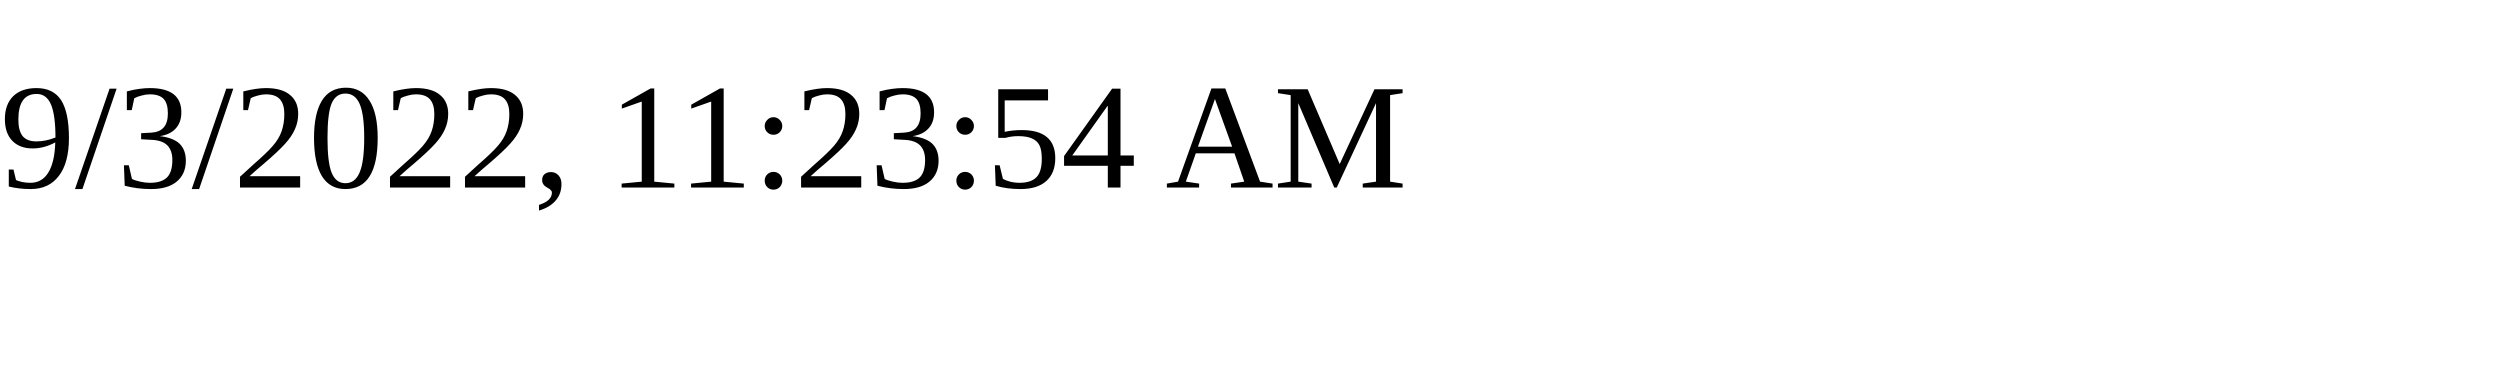
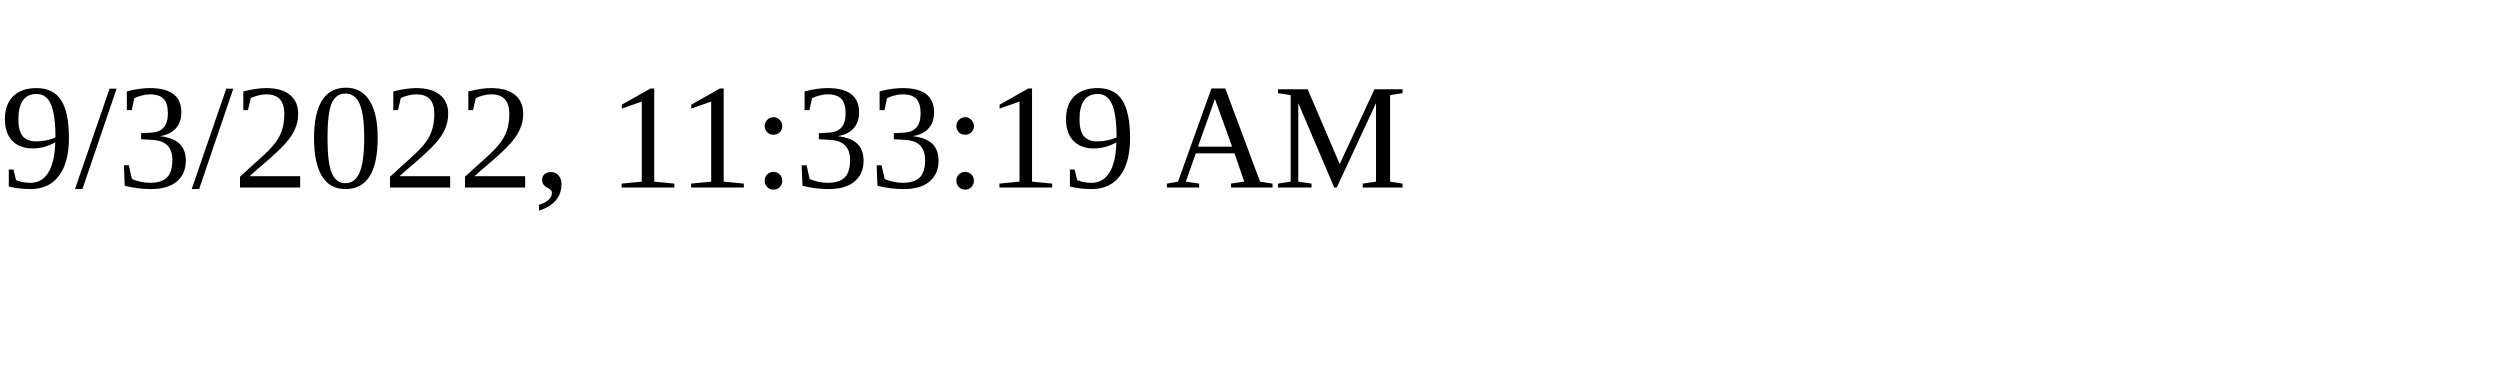
<svg xmlns="http://www.w3.org/2000/svg" height="30" width="200">
-   <text x="0" y="15">9/3/2022, 11:23:54 AM</text>
+   <text x="0" y="15">9/3/2022, 11:33:19 AM</text>
</svg>
